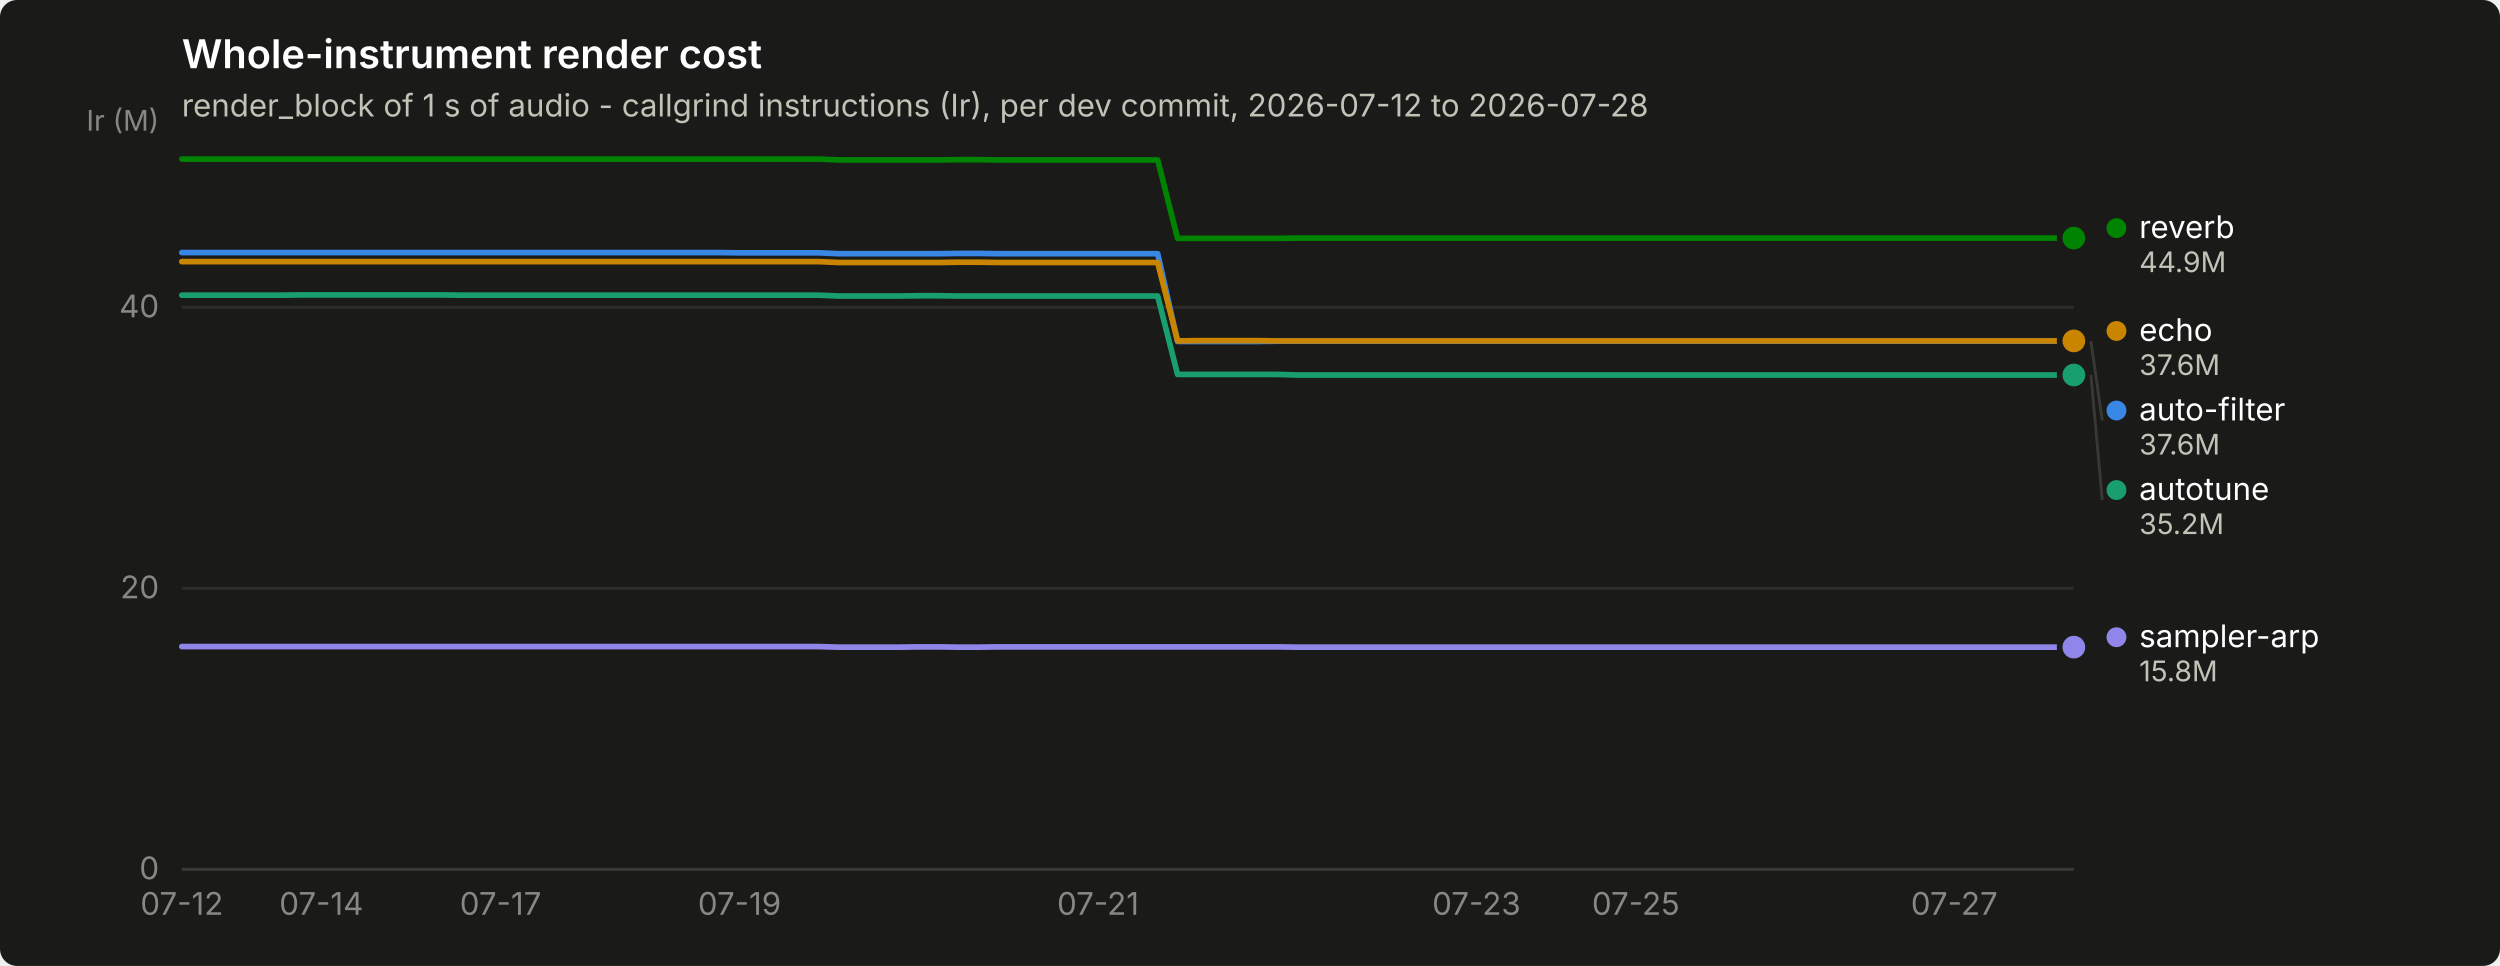
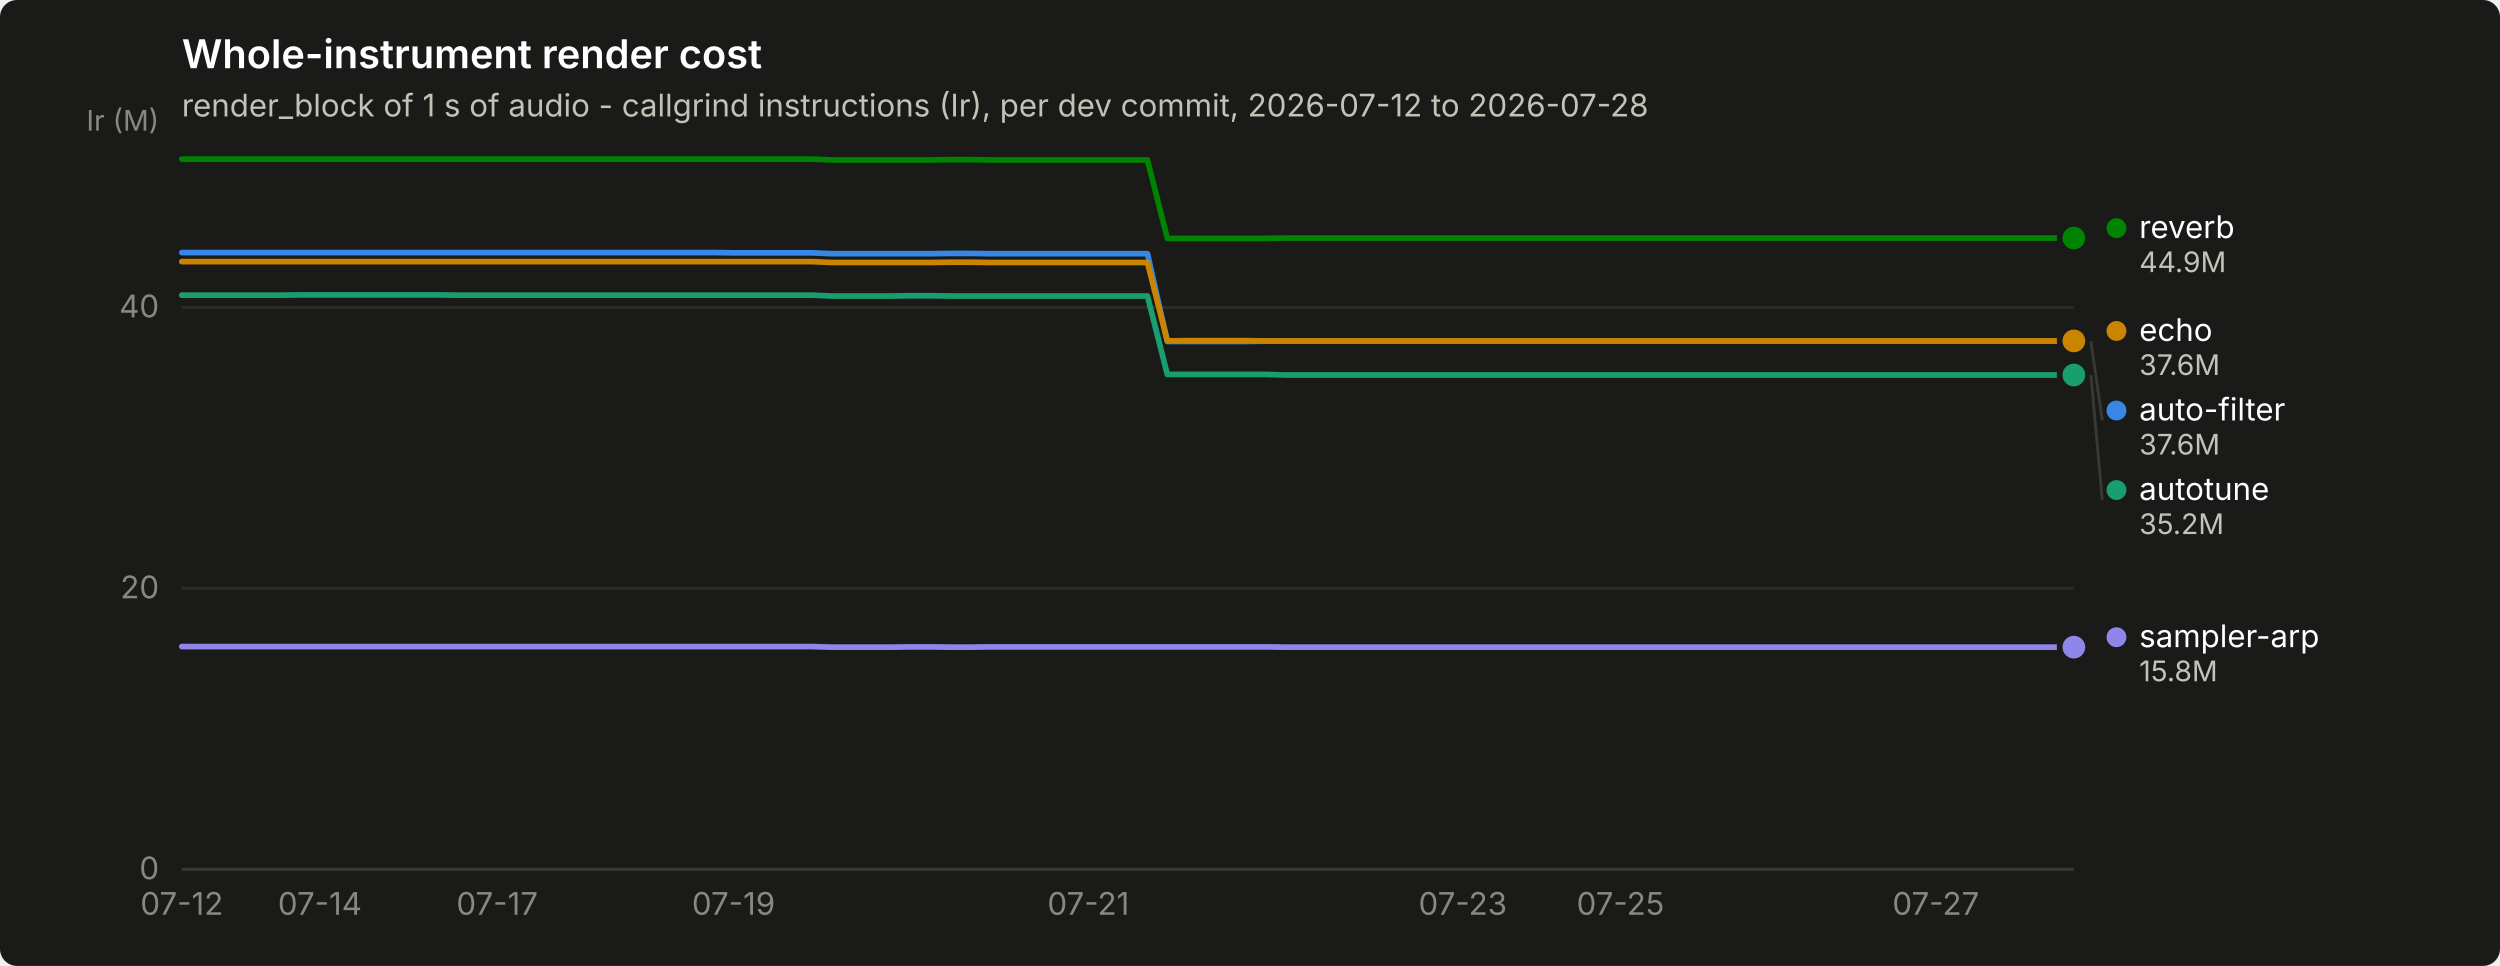
<svg xmlns="http://www.w3.org/2000/svg" width="880" height="340" viewBox="0 0 880 340" role="img" aria-label="Whole-instrument render cost">
  <rect width="880" height="340" rx="6" fill="#1a1a19" />
  <text x="64" y="24" font-family="system-ui, -apple-system, &quot;Segoe UI&quot;, sans-serif" font-size="14" font-weight="600" fill="#ffffff">Whole-instrument render cost</text>
  <text x="64" y="41" font-family="system-ui, -apple-system, &quot;Segoe UI&quot;, sans-serif" font-size="11" fill="#c3c2b7">render_block of 1 s of audio - callgrind instructions (Ir), per dev commit, 2026-07-12 to 2026-07-28</text>
  <line x1="64" y1="306.0" x2="730" y2="306.0" stroke="#2c2c2a" stroke-width="1" />
  <text x="56" y="309.5" text-anchor="end" font-family="system-ui, -apple-system, &quot;Segoe UI&quot;, sans-serif" font-size="11" style="font-variant-numeric: tabular-nums" fill="#898781">0</text>
  <line x1="64" y1="207.1" x2="730" y2="207.1" stroke="#2c2c2a" stroke-width="1" />
  <text x="56" y="210.6" text-anchor="end" font-family="system-ui, -apple-system, &quot;Segoe UI&quot;, sans-serif" font-size="11" style="font-variant-numeric: tabular-nums" fill="#898781">20</text>
  <line x1="64" y1="108.2" x2="730" y2="108.2" stroke="#2c2c2a" stroke-width="1" />
  <text x="56" y="111.7" text-anchor="end" font-family="system-ui, -apple-system, &quot;Segoe UI&quot;, sans-serif" font-size="11" style="font-variant-numeric: tabular-nums" fill="#898781">40</text>
  <text x="56" y="46" text-anchor="end" font-family="system-ui, -apple-system, &quot;Segoe UI&quot;, sans-serif" font-size="10" fill="#898781">Ir (M)</text>
  <line x1="64" y1="306" x2="730" y2="306" stroke="#383835" stroke-width="1" />
  <text x="64.0" y="322" text-anchor="middle" font-family="system-ui, -apple-system, &quot;Segoe UI&quot;, sans-serif" font-size="11" style="font-variant-numeric: tabular-nums" fill="#898781">07-12</text>
-   <text x="113.1" y="322" text-anchor="middle" font-family="system-ui, -apple-system, &quot;Segoe UI&quot;, sans-serif" font-size="11" style="font-variant-numeric: tabular-nums" fill="#898781">07-14</text>
-   <text x="176.2" y="322" text-anchor="middle" font-family="system-ui, -apple-system, &quot;Segoe UI&quot;, sans-serif" font-size="11" style="font-variant-numeric: tabular-nums" fill="#898781">07-17</text>
-   <text x="260.3" y="322" text-anchor="middle" font-family="system-ui, -apple-system, &quot;Segoe UI&quot;, sans-serif" font-size="11" style="font-variant-numeric: tabular-nums" fill="#898781">07-19</text>
-   <text x="386.5" y="322" text-anchor="middle" font-family="system-ui, -apple-system, &quot;Segoe UI&quot;, sans-serif" font-size="11" style="font-variant-numeric: tabular-nums" fill="#898781">07-21</text>
-   <text x="519.7" y="322" text-anchor="middle" font-family="system-ui, -apple-system, &quot;Segoe UI&quot;, sans-serif" font-size="11" style="font-variant-numeric: tabular-nums" fill="#898781">07-23</text>
-   <text x="575.8" y="322" text-anchor="middle" font-family="system-ui, -apple-system, &quot;Segoe UI&quot;, sans-serif" font-size="11" style="font-variant-numeric: tabular-nums" fill="#898781">07-25</text>
-   <text x="687.9" y="322" text-anchor="middle" font-family="system-ui, -apple-system, &quot;Segoe UI&quot;, sans-serif" font-size="11" style="font-variant-numeric: tabular-nums" fill="#898781">07-27</text>
-   <path d="M64.0,88.9 L71.0,88.9 L78.0,88.9 L85.0,88.9 L92.0,88.9 L99.1,88.9 L106.1,88.9 L113.1,88.9 L120.1,88.9 L127.1,88.9 L134.1,88.9 L141.1,88.9 L148.1,88.9 L155.1,88.9 L162.1,88.9 L169.2,88.9 L176.2,88.9 L183.2,88.9 L190.2,88.9 L197.2,88.9 L204.2,88.9 L211.2,88.9 L218.2,88.9 L225.2,88.9 L232.3,88.9 L239.3,88.9 L246.3,88.9 L253.3,88.9 L260.3,89.0 L267.3,89.0 L274.3,89.0 L281.3,89.0 L288.3,89.0 L295.3,89.3 L302.4,89.3 L309.4,89.3 L316.4,89.3 L323.4,89.3 L330.4,89.3 L337.4,89.2 L344.4,89.2 L351.4,89.3 L358.4,89.3 L365.5,89.3 L372.5,89.3 L379.5,89.3 L386.5,89.3 L393.5,89.3 L400.5,89.3 L407.5,89.3 L414.5,120.2 L421.5,120.2 L428.5,120.2 L435.6,120.2 L442.6,120.2 L449.6,120.1 L456.6,120.1 L463.6,120.1 L470.6,120.1 L477.6,120.1 L484.6,120.1 L491.6,120.1 L498.7,120.1 L505.7,120.1 L512.7,120.1 L519.7,120.1 L526.7,120.1 L533.7,120.1 L540.7,120.1 L547.7,120.1 L554.7,120.1 L561.7,120.1 L568.8,120.1 L575.8,120.1 L582.8,120.1 L589.8,120.1 L596.8,120.1 L603.8,120.1 L610.8,120.1 L617.8,120.1 L624.8,120.1 L631.9,120.1 L638.9,120.1 L645.9,120.1 L652.9,120.1 L659.9,120.1 L666.9,120.1 L673.9,120.1 L680.9,120.1 L687.9,120.1 L694.9,120.1 L702.0,120.1 L709.0,120.1 L716.0,120.1 L723.0,120.1 L730.0,120.1" fill="none" stroke="#3987e5" stroke-width="2" stroke-linejoin="round" stroke-linecap="round" />
+   <text x="112.6" y="322" text-anchor="middle" font-family="system-ui, -apple-system, &quot;Segoe UI&quot;, sans-serif" font-size="11" style="font-variant-numeric: tabular-nums" fill="#898781">07-14</text>
+   <text x="175.0" y="322" text-anchor="middle" font-family="system-ui, -apple-system, &quot;Segoe UI&quot;, sans-serif" font-size="11" style="font-variant-numeric: tabular-nums" fill="#898781">07-17</text>
+   <text x="258.2" y="322" text-anchor="middle" font-family="system-ui, -apple-system, &quot;Segoe UI&quot;, sans-serif" font-size="11" style="font-variant-numeric: tabular-nums" fill="#898781">07-19</text>
+   <text x="383.1" y="322" text-anchor="middle" font-family="system-ui, -apple-system, &quot;Segoe UI&quot;, sans-serif" font-size="11" style="font-variant-numeric: tabular-nums" fill="#898781">07-21</text>
+   <text x="514.9" y="322" text-anchor="middle" font-family="system-ui, -apple-system, &quot;Segoe UI&quot;, sans-serif" font-size="11" style="font-variant-numeric: tabular-nums" fill="#898781">07-23</text>
+   <text x="570.4" y="322" text-anchor="middle" font-family="system-ui, -apple-system, &quot;Segoe UI&quot;, sans-serif" font-size="11" style="font-variant-numeric: tabular-nums" fill="#898781">07-25</text>
+   <text x="681.4" y="322" text-anchor="middle" font-family="system-ui, -apple-system, &quot;Segoe UI&quot;, sans-serif" font-size="11" style="font-variant-numeric: tabular-nums" fill="#898781">07-27</text>
+   <path d="M64.0,88.9 L70.9,88.9 L77.9,88.9 L84.8,88.9 L91.8,88.9 L98.7,88.9 L105.6,88.9 L112.6,88.9 L119.5,88.9 L126.4,88.9 L133.4,88.9 L140.3,88.9 L147.2,88.9 L154.2,88.9 L161.1,88.9 L168.1,88.9 L175.0,88.9 L181.9,88.9 L188.9,88.9 L195.8,88.9 L202.8,88.9 L209.7,88.9 L216.6,88.9 L223.6,88.9 L230.5,88.9 L237.4,88.9 L244.4,88.9 L251.3,88.9 L258.2,89.0 L265.2,89.0 L272.1,89.0 L279.1,89.0 L286.0,89.0 L292.9,89.3 L299.9,89.3 L306.8,89.3 L313.8,89.3 L320.7,89.3 L327.6,89.3 L334.6,89.2 L341.5,89.2 L348.4,89.3 L355.4,89.3 L362.3,89.3 L369.2,89.3 L376.2,89.3 L383.1,89.3 L390.1,89.3 L397.0,89.3 L403.9,89.3 L410.9,120.2 L417.8,120.2 L424.8,120.2 L431.7,120.2 L438.6,120.2 L445.6,120.1 L452.5,120.1 L459.4,120.1 L466.4,120.1 L473.3,120.1 L480.2,120.1 L487.2,120.1 L494.1,120.1 L501.1,120.1 L508.0,120.1 L514.9,120.1 L521.9,120.1 L528.8,120.1 L535.8,120.1 L542.7,120.1 L549.6,120.1 L556.6,120.1 L563.5,120.1 L570.4,120.1 L577.4,120.1 L584.3,120.1 L591.2,120.1 L598.2,120.1 L605.1,120.1 L612.1,120.1 L619.0,120.1 L625.9,120.1 L632.9,120.1 L639.8,120.1 L646.8,120.1 L653.7,120.1 L660.6,120.1 L667.6,120.1 L674.5,120.1 L681.4,120.1 L688.4,120.1 L695.3,120.1 L702.2,120.1 L709.2,120.1 L716.1,120.1 L723.1,120.1 L730.0,120.1" fill="none" stroke="#3987e5" stroke-width="2" stroke-linejoin="round" stroke-linecap="round" />
  <circle cx="730.0" cy="120.1" r="6" fill="#1a1a19" />
  <circle cx="730.0" cy="120.1" r="4" fill="#3987e5" />
-   <path d="M64.0,103.9 L71.0,103.9 L78.0,103.9 L85.0,103.9 L92.0,103.9 L99.1,103.9 L106.1,103.8 L113.1,103.8 L120.1,103.8 L127.1,103.8 L134.1,103.8 L141.1,103.8 L148.1,103.8 L155.1,103.8 L162.1,103.9 L169.2,103.9 L176.2,103.9 L183.2,103.9 L190.2,103.9 L197.2,103.9 L204.2,103.9 L211.2,103.9 L218.2,103.9 L225.2,103.9 L232.3,103.9 L239.3,103.9 L246.3,103.9 L253.3,103.9 L260.3,103.9 L267.3,103.9 L274.3,103.9 L281.3,103.9 L288.3,103.9 L295.3,104.2 L302.4,104.2 L309.4,104.2 L316.4,104.2 L323.4,104.1 L330.4,104.1 L337.4,104.2 L344.4,104.2 L351.4,104.2 L358.4,104.2 L365.5,104.2 L372.5,104.2 L379.5,104.2 L386.5,104.2 L393.5,104.2 L400.5,104.2 L407.5,104.2 L414.5,131.8 L421.5,131.8 L428.5,131.8 L435.6,131.8 L442.6,131.8 L449.6,131.8 L456.6,132.0 L463.6,132.0 L470.6,132.0 L477.6,132.0 L484.6,132.0 L491.6,132.0 L498.7,132.0 L505.7,132.0 L512.7,132.0 L519.7,132.0 L526.7,132.0 L533.7,132.0 L540.7,132.0 L547.7,132.0 L554.7,132.0 L561.7,132.0 L568.8,132.0 L575.8,132.0 L582.8,132.0 L589.8,132.0 L596.8,132.0 L603.8,132.0 L610.8,132.0 L617.8,132.0 L624.8,132.0 L631.9,132.0 L638.9,132.0 L645.9,132.0 L652.9,132.0 L659.9,132.0 L666.9,132.0 L673.9,132.0 L680.9,132.0 L687.9,132.0 L694.9,132.0 L702.0,132.0 L709.0,132.0 L716.0,132.0 L723.0,132.0 L730.0,132.0" fill="none" stroke="#199e70" stroke-width="2" stroke-linejoin="round" stroke-linecap="round" />
+   <path d="M64.0,103.9 L70.9,103.9 L77.9,103.9 L84.8,103.9 L91.8,103.9 L98.7,103.9 L105.6,103.8 L112.6,103.8 L119.5,103.8 L126.4,103.8 L133.4,103.8 L140.3,103.8 L147.2,103.8 L154.2,103.8 L161.1,103.9 L168.1,103.9 L175.0,103.9 L181.9,103.9 L188.9,103.9 L195.8,103.9 L202.8,103.9 L209.7,103.9 L216.6,103.9 L223.6,103.9 L230.5,103.9 L237.4,103.9 L244.4,103.9 L251.3,103.9 L258.2,103.9 L265.2,103.9 L272.1,103.9 L279.1,103.9 L286.0,103.9 L292.9,104.2 L299.9,104.2 L306.8,104.2 L313.8,104.2 L320.7,104.1 L327.6,104.1 L334.6,104.2 L341.5,104.2 L348.4,104.2 L355.4,104.2 L362.3,104.2 L369.2,104.2 L376.2,104.2 L383.1,104.2 L390.1,104.2 L397.0,104.2 L403.9,104.2 L410.9,131.8 L417.8,131.8 L424.8,131.8 L431.7,131.8 L438.6,131.8 L445.6,131.8 L452.5,132.0 L459.4,132.0 L466.4,132.0 L473.3,132.0 L480.2,132.0 L487.2,132.0 L494.1,132.0 L501.1,132.0 L508.0,132.0 L514.9,132.0 L521.9,132.0 L528.8,132.0 L535.8,132.0 L542.7,132.0 L549.6,132.0 L556.6,132.0 L563.5,132.0 L570.4,132.0 L577.4,132.0 L584.3,132.0 L591.2,132.0 L598.2,132.0 L605.1,132.0 L612.1,132.0 L619.0,132.0 L625.9,132.0 L632.9,132.0 L639.8,132.0 L646.8,132.0 L653.7,132.0 L660.6,132.0 L667.6,132.0 L674.5,132.0 L681.4,132.0 L688.4,132.0 L695.3,132.0 L702.2,132.0 L709.2,132.0 L716.1,132.0 L723.1,132.0 L730.0,132.0" fill="none" stroke="#199e70" stroke-width="2" stroke-linejoin="round" stroke-linecap="round" />
  <circle cx="730.0" cy="132.0" r="6" fill="#1a1a19" />
  <circle cx="730.0" cy="132.0" r="4" fill="#199e70" />
-   <path d="M64.0,92.1 L71.0,92.1 L78.0,92.1 L85.0,92.1 L92.0,92.1 L99.1,92.1 L106.1,92.1 L113.1,92.1 L120.1,92.1 L127.1,92.1 L134.1,92.1 L141.1,92.1 L148.1,92.1 L155.1,92.1 L162.1,92.1 L169.2,92.1 L176.2,92.1 L183.2,92.1 L190.2,92.1 L197.2,92.1 L204.2,92.1 L211.2,92.1 L218.2,92.1 L225.2,92.1 L232.3,92.1 L239.3,92.1 L246.3,92.1 L253.3,92.1 L260.3,92.1 L267.3,92.1 L274.3,92.1 L281.3,92.1 L288.3,92.1 L295.3,92.4 L302.4,92.4 L309.4,92.4 L316.4,92.4 L323.4,92.4 L330.4,92.4 L337.4,92.3 L344.4,92.3 L351.4,92.4 L358.4,92.4 L365.5,92.4 L372.5,92.4 L379.5,92.4 L386.5,92.4 L393.5,92.4 L400.5,92.4 L407.5,92.4 L414.5,120.0 L421.5,119.9 L428.5,119.9 L435.6,119.9 L442.6,119.9 L449.6,120.0 L456.6,120.0 L463.6,120.0 L470.6,120.0 L477.6,120.0 L484.6,120.0 L491.6,120.0 L498.7,120.0 L505.7,120.0 L512.7,120.0 L519.7,120.0 L526.7,120.0 L533.7,120.0 L540.7,120.0 L547.7,120.0 L554.7,120.0 L561.7,120.0 L568.8,120.0 L575.8,120.0 L582.8,120.0 L589.8,120.0 L596.8,120.0 L603.8,120.0 L610.8,120.0 L617.8,120.0 L624.8,120.0 L631.9,120.0 L638.9,120.0 L645.9,120.0 L652.9,120.0 L659.9,120.0 L666.9,120.0 L673.9,120.0 L680.9,120.0 L687.9,120.0 L694.9,120.0 L702.0,120.0 L709.0,120.0 L716.0,120.0 L723.0,120.0 L730.0,120.0" fill="none" stroke="#c98500" stroke-width="2" stroke-linejoin="round" stroke-linecap="round" />
+   <path d="M64.0,92.1 L70.9,92.1 L77.9,92.1 L84.8,92.1 L91.8,92.1 L98.7,92.1 L105.6,92.1 L112.6,92.1 L119.5,92.1 L126.4,92.1 L133.4,92.1 L140.3,92.1 L147.2,92.1 L154.2,92.1 L161.1,92.1 L168.1,92.1 L175.0,92.1 L181.9,92.1 L188.9,92.1 L195.8,92.1 L202.8,92.1 L209.7,92.1 L216.6,92.1 L223.6,92.1 L230.5,92.1 L237.4,92.1 L244.4,92.1 L251.3,92.1 L258.2,92.1 L265.2,92.1 L272.1,92.1 L279.1,92.1 L286.0,92.1 L292.9,92.4 L299.9,92.4 L306.8,92.4 L313.8,92.4 L320.7,92.4 L327.6,92.4 L334.6,92.3 L341.5,92.3 L348.4,92.4 L355.4,92.4 L362.3,92.4 L369.2,92.4 L376.2,92.4 L383.1,92.4 L390.1,92.4 L397.0,92.4 L403.9,92.4 L410.9,120.0 L417.8,119.9 L424.8,119.9 L431.7,119.9 L438.6,119.9 L445.6,120.0 L452.5,120.0 L459.4,120.0 L466.4,120.0 L473.3,120.0 L480.2,120.0 L487.2,120.0 L494.1,120.0 L501.1,120.0 L508.0,120.0 L514.9,120.0 L521.9,120.0 L528.8,120.0 L535.8,120.0 L542.7,120.0 L549.6,120.0 L556.6,120.0 L563.5,120.0 L570.4,120.0 L577.4,120.0 L584.3,120.0 L591.2,120.0 L598.2,120.0 L605.1,120.0 L612.1,120.0 L619.0,120.0 L625.9,120.0 L632.9,120.0 L639.8,120.0 L646.8,120.0 L653.7,120.0 L660.6,120.0 L667.6,120.0 L674.5,120.0 L681.4,120.0 L688.4,120.0 L695.3,120.0 L702.2,120.0 L709.2,120.0 L716.1,120.0 L723.1,120.0 L730.0,120.0" fill="none" stroke="#c98500" stroke-width="2" stroke-linejoin="round" stroke-linecap="round" />
  <circle cx="730.0" cy="120.0" r="6" fill="#1a1a19" />
  <circle cx="730.0" cy="120.0" r="4" fill="#c98500" />
-   <path d="M64.0,56.0 L71.0,56.0 L78.0,56.0 L85.0,56.0 L92.0,56.0 L99.1,56.0 L106.1,56.0 L113.1,56.0 L120.1,56.0 L127.1,56.0 L134.1,56.0 L141.1,56.0 L148.1,56.0 L155.1,56.0 L162.1,56.0 L169.2,56.0 L176.2,56.0 L183.2,56.0 L190.2,56.0 L197.2,56.0 L204.2,56.0 L211.2,56.0 L218.2,56.0 L225.2,56.0 L232.3,56.0 L239.3,56.0 L246.3,56.0 L253.3,56.0 L260.3,56.0 L267.3,56.0 L274.3,56.0 L281.3,56.0 L288.3,56.0 L295.3,56.3 L302.4,56.3 L309.4,56.3 L316.4,56.3 L323.4,56.3 L330.4,56.3 L337.4,56.2 L344.4,56.2 L351.4,56.3 L358.4,56.3 L365.5,56.3 L372.5,56.3 L379.5,56.3 L386.5,56.3 L393.5,56.3 L400.5,56.3 L407.5,56.3 L414.5,83.9 L421.5,83.9 L428.5,83.9 L435.6,83.9 L442.6,83.9 L449.6,83.9 L456.6,83.8 L463.6,83.8 L470.6,83.8 L477.6,83.8 L484.6,83.8 L491.6,83.8 L498.7,83.8 L505.7,83.8 L512.7,83.8 L519.7,83.8 L526.7,83.8 L533.7,83.8 L540.7,83.8 L547.7,83.8 L554.7,83.8 L561.7,83.8 L568.8,83.8 L575.8,83.8 L582.8,83.8 L589.8,83.8 L596.8,83.8 L603.8,83.8 L610.8,83.8 L617.8,83.8 L624.8,83.8 L631.9,83.8 L638.9,83.8 L645.9,83.8 L652.9,83.8 L659.9,83.8 L666.9,83.8 L673.9,83.8 L680.9,83.8 L687.9,83.8 L694.9,83.8 L702.0,83.8 L709.0,83.8 L716.0,83.8 L723.0,83.8 L730.0,83.8" fill="none" stroke="#008300" stroke-width="2" stroke-linejoin="round" stroke-linecap="round" />
+   <path d="M64.0,56.0 L70.9,56.0 L77.9,56.0 L84.8,56.0 L91.8,56.0 L98.7,56.0 L105.6,56.0 L112.6,56.0 L119.5,56.0 L126.4,56.0 L133.4,56.0 L140.3,56.0 L147.2,56.0 L154.2,56.0 L161.1,56.0 L168.1,56.0 L175.0,56.0 L181.9,56.0 L188.9,56.0 L195.8,56.0 L202.8,56.0 L209.7,56.0 L216.6,56.0 L223.6,56.0 L230.5,56.0 L237.4,56.0 L244.4,56.0 L251.3,56.0 L258.2,56.0 L265.2,56.0 L272.1,56.0 L279.1,56.0 L286.0,56.0 L292.9,56.3 L299.9,56.3 L306.8,56.3 L313.8,56.3 L320.7,56.3 L327.6,56.3 L334.6,56.2 L341.5,56.2 L348.4,56.3 L355.4,56.3 L362.3,56.3 L369.2,56.3 L376.2,56.3 L383.1,56.3 L390.1,56.3 L397.0,56.3 L403.9,56.3 L410.9,83.9 L417.8,83.9 L424.8,83.9 L431.7,83.9 L438.6,83.9 L445.6,83.9 L452.5,83.8 L459.4,83.8 L466.4,83.8 L473.3,83.8 L480.2,83.8 L487.2,83.8 L494.1,83.8 L501.1,83.8 L508.0,83.8 L514.9,83.8 L521.9,83.8 L528.8,83.8 L535.8,83.8 L542.7,83.8 L549.6,83.8 L556.6,83.8 L563.5,83.8 L570.4,83.8 L577.4,83.8 L584.3,83.8 L591.2,83.8 L598.2,83.8 L605.1,83.8 L612.1,83.8 L619.0,83.8 L625.9,83.8 L632.9,83.8 L639.8,83.8 L646.8,83.8 L653.7,83.8 L660.6,83.8 L667.6,83.8 L674.5,83.8 L681.4,83.8 L688.4,83.8 L695.3,83.8 L702.2,83.8 L709.2,83.8 L716.1,83.8 L723.1,83.8 L730.0,83.8" fill="none" stroke="#008300" stroke-width="2" stroke-linejoin="round" stroke-linecap="round" />
  <circle cx="730.0" cy="83.8" r="6" fill="#1a1a19" />
  <circle cx="730.0" cy="83.8" r="4" fill="#008300" />
-   <path d="M64.0,227.6 L71.0,227.6 L78.0,227.6 L85.0,227.6 L92.0,227.6 L99.1,227.6 L106.1,227.6 L113.1,227.6 L120.1,227.6 L127.1,227.6 L134.1,227.6 L141.1,227.6 L148.1,227.6 L155.1,227.6 L162.1,227.6 L169.2,227.6 L176.2,227.6 L183.2,227.6 L190.2,227.6 L197.2,227.6 L204.2,227.6 L211.2,227.6 L218.2,227.6 L225.2,227.6 L232.3,227.6 L239.3,227.6 L246.3,227.6 L253.3,227.6 L260.3,227.6 L267.3,227.6 L274.3,227.6 L281.3,227.6 L288.3,227.6 L295.3,227.8 L302.4,227.8 L309.4,227.8 L316.4,227.8 L323.4,227.7 L330.4,227.7 L337.4,227.8 L344.4,227.8 L351.4,227.7 L358.4,227.7 L365.5,227.7 L372.5,227.7 L379.5,227.7 L386.5,227.7 L393.5,227.7 L400.5,227.7 L407.5,227.7 L414.5,227.7 L421.5,227.7 L428.5,227.7 L435.6,227.7 L442.6,227.7 L449.6,227.7 L456.6,227.8 L463.6,227.8 L470.6,227.8 L477.6,227.8 L484.6,227.8 L491.6,227.8 L498.7,227.8 L505.7,227.8 L512.7,227.8 L519.7,227.8 L526.7,227.8 L533.7,227.8 L540.7,227.8 L547.7,227.8 L554.7,227.8 L561.7,227.8 L568.8,227.8 L575.8,227.8 L582.8,227.8 L589.8,227.8 L596.8,227.8 L603.8,227.8 L610.8,227.8 L617.8,227.8 L624.8,227.8 L631.9,227.8 L638.9,227.8 L645.9,227.8 L652.9,227.8 L659.9,227.8 L666.9,227.8 L673.9,227.8 L680.9,227.8 L687.9,227.8 L694.9,227.8 L702.0,227.8 L709.0,227.8 L716.0,227.8 L723.0,227.8 L730.0,227.8" fill="none" stroke="#9085e9" stroke-width="2" stroke-linejoin="round" stroke-linecap="round" />
+   <path d="M64.0,227.6 L70.9,227.6 L77.9,227.6 L84.8,227.6 L91.8,227.6 L98.7,227.6 L105.6,227.6 L112.6,227.6 L119.5,227.6 L126.4,227.6 L133.4,227.6 L140.3,227.6 L147.2,227.6 L154.2,227.6 L161.1,227.6 L168.1,227.6 L175.0,227.6 L181.9,227.6 L188.9,227.6 L195.8,227.6 L202.8,227.6 L209.7,227.6 L216.6,227.6 L223.6,227.6 L230.5,227.6 L237.4,227.6 L244.4,227.6 L251.3,227.6 L258.2,227.6 L265.2,227.6 L272.1,227.6 L279.1,227.6 L286.0,227.6 L292.9,227.8 L299.9,227.8 L306.8,227.8 L313.8,227.8 L320.7,227.7 L327.6,227.7 L334.6,227.8 L341.5,227.8 L348.4,227.7 L355.4,227.7 L362.3,227.7 L369.2,227.7 L376.2,227.7 L383.1,227.7 L390.1,227.7 L397.0,227.7 L403.9,227.7 L410.9,227.7 L417.8,227.7 L424.8,227.7 L431.7,227.7 L438.6,227.7 L445.6,227.7 L452.5,227.8 L459.4,227.8 L466.4,227.8 L473.3,227.8 L480.2,227.8 L487.2,227.8 L494.1,227.8 L501.1,227.8 L508.0,227.8 L514.9,227.8 L521.9,227.8 L528.8,227.8 L535.8,227.8 L542.7,227.8 L549.6,227.8 L556.6,227.8 L563.5,227.8 L570.4,227.8 L577.4,227.8 L584.3,227.8 L591.2,227.8 L598.2,227.8 L605.1,227.8 L612.1,227.8 L619.0,227.8 L625.9,227.8 L632.9,227.8 L639.8,227.8 L646.8,227.8 L653.7,227.8 L660.6,227.8 L667.6,227.8 L674.5,227.8 L681.4,227.8 L688.4,227.8 L695.3,227.8 L702.2,227.8 L709.2,227.8 L716.1,227.8 L723.1,227.8 L730.0,227.8" fill="none" stroke="#9085e9" stroke-width="2" stroke-linejoin="round" stroke-linecap="round" />
  <circle cx="730.0" cy="227.8" r="6" fill="#1a1a19" />
  <circle cx="730.0" cy="227.8" r="4" fill="#9085e9" />
  <circle cx="745.0" cy="80.3" r="3.5" fill="#008300" />
  <text x="753.0" y="83.8" font-family="system-ui, -apple-system, &quot;Segoe UI&quot;, sans-serif" font-size="11" fill="#ffffff">reverb</text>
  <text x="753.0" y="95.8" font-family="system-ui, -apple-system, &quot;Segoe UI&quot;, sans-serif" font-size="10" style="font-variant-numeric: tabular-nums" fill="#c3c2b7">44.9M</text>
  <circle cx="745.0" cy="116.5" r="3.5" fill="#c98500" />
  <text x="753.0" y="120.0" font-family="system-ui, -apple-system, &quot;Segoe UI&quot;, sans-serif" font-size="11" fill="#ffffff">echo</text>
  <text x="753.0" y="132.0" font-family="system-ui, -apple-system, &quot;Segoe UI&quot;, sans-serif" font-size="10" style="font-variant-numeric: tabular-nums" fill="#c3c2b7">37.6M</text>
  <line x1="736.0" y1="120.1" x2="740.0" y2="148.0" stroke="#383835" stroke-width="1" />
  <circle cx="745.0" cy="144.5" r="3.5" fill="#3987e5" />
  <text x="753.0" y="148.0" font-family="system-ui, -apple-system, &quot;Segoe UI&quot;, sans-serif" font-size="11" fill="#ffffff">auto-filter</text>
  <text x="753.0" y="160.0" font-family="system-ui, -apple-system, &quot;Segoe UI&quot;, sans-serif" font-size="10" style="font-variant-numeric: tabular-nums" fill="#c3c2b7">37.6M</text>
  <line x1="736.0" y1="132.0" x2="740.0" y2="176.0" stroke="#383835" stroke-width="1" />
  <circle cx="745.0" cy="172.5" r="3.5" fill="#199e70" />
  <text x="753.0" y="176.0" font-family="system-ui, -apple-system, &quot;Segoe UI&quot;, sans-serif" font-size="11" fill="#ffffff">autotune</text>
  <text x="753.0" y="188.0" font-family="system-ui, -apple-system, &quot;Segoe UI&quot;, sans-serif" font-size="10" style="font-variant-numeric: tabular-nums" fill="#c3c2b7">35.2M</text>
  <circle cx="745.0" cy="224.3" r="3.5" fill="#9085e9" />
  <text x="753.0" y="227.8" font-family="system-ui, -apple-system, &quot;Segoe UI&quot;, sans-serif" font-size="11" fill="#ffffff">sampler-arp</text>
  <text x="753.0" y="239.8" font-family="system-ui, -apple-system, &quot;Segoe UI&quot;, sans-serif" font-size="10" style="font-variant-numeric: tabular-nums" fill="#c3c2b7">15.8M</text>
</svg>
